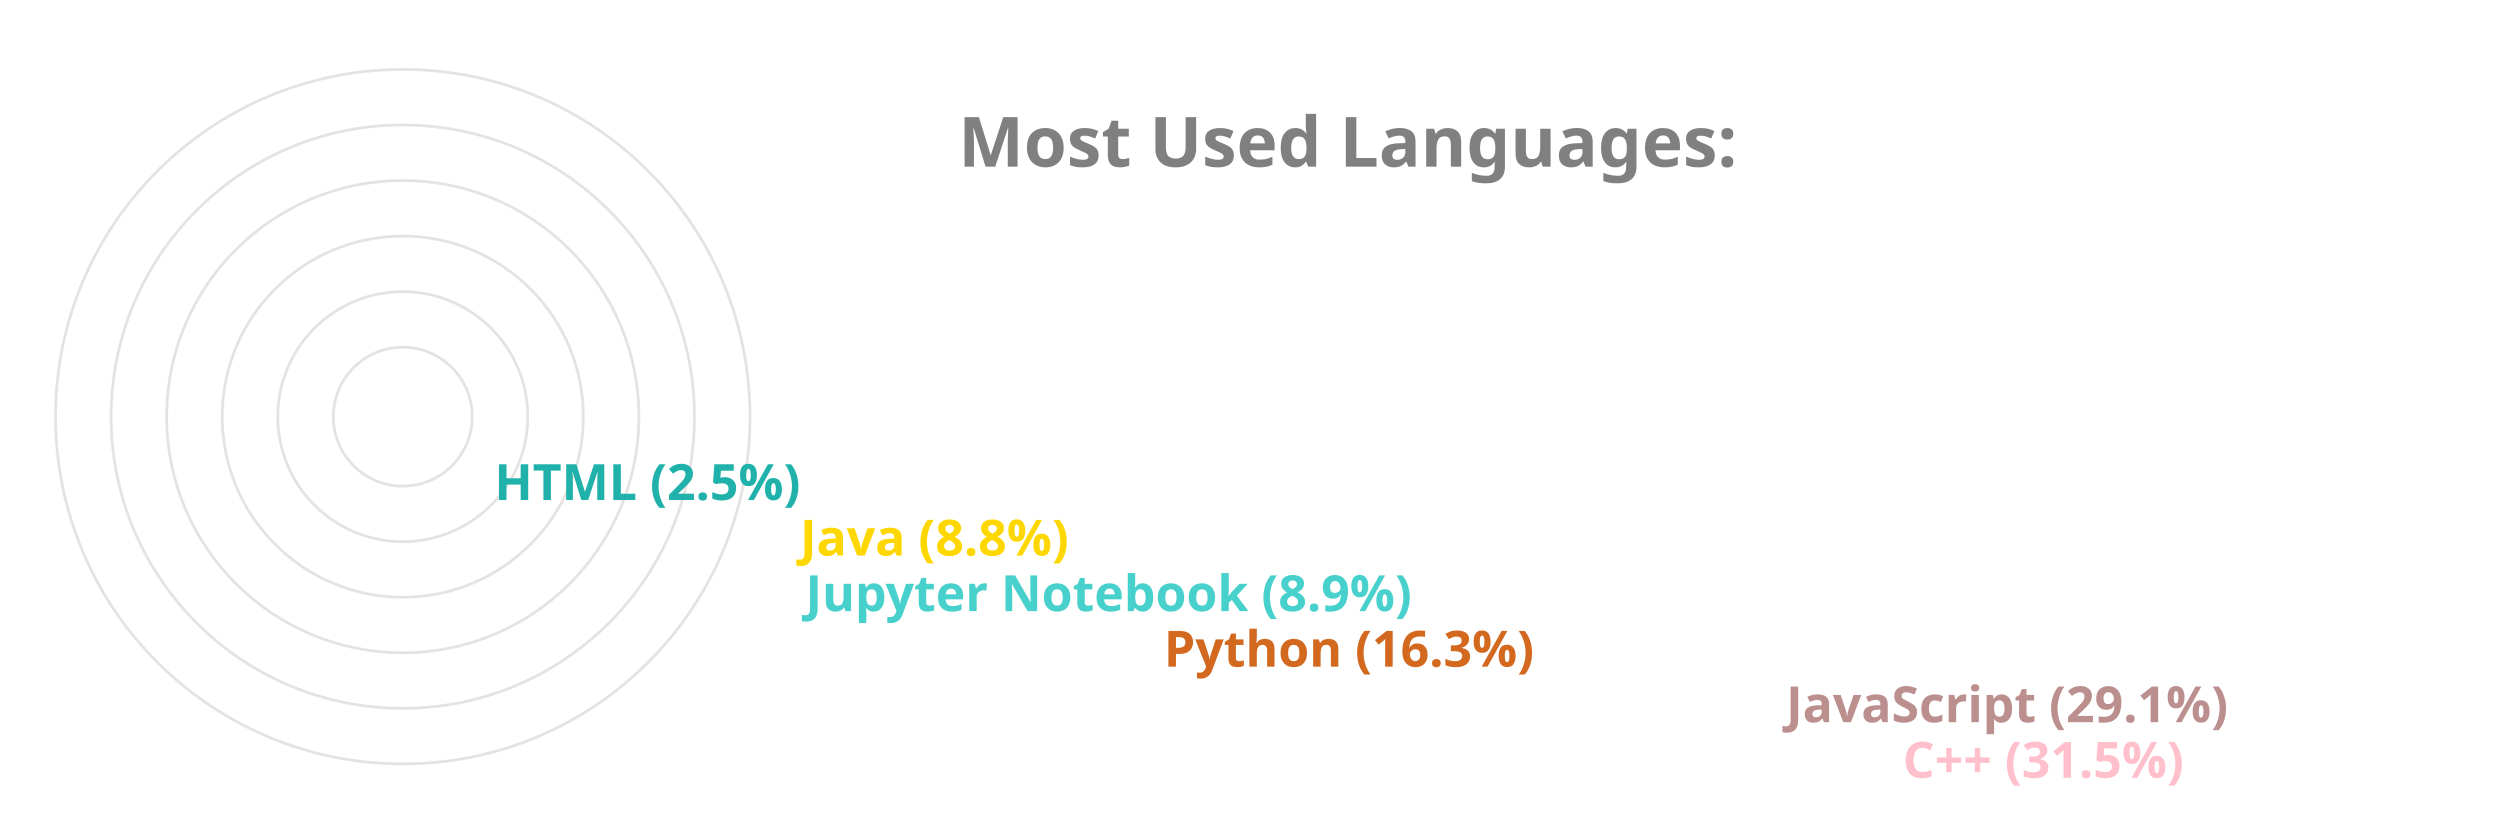
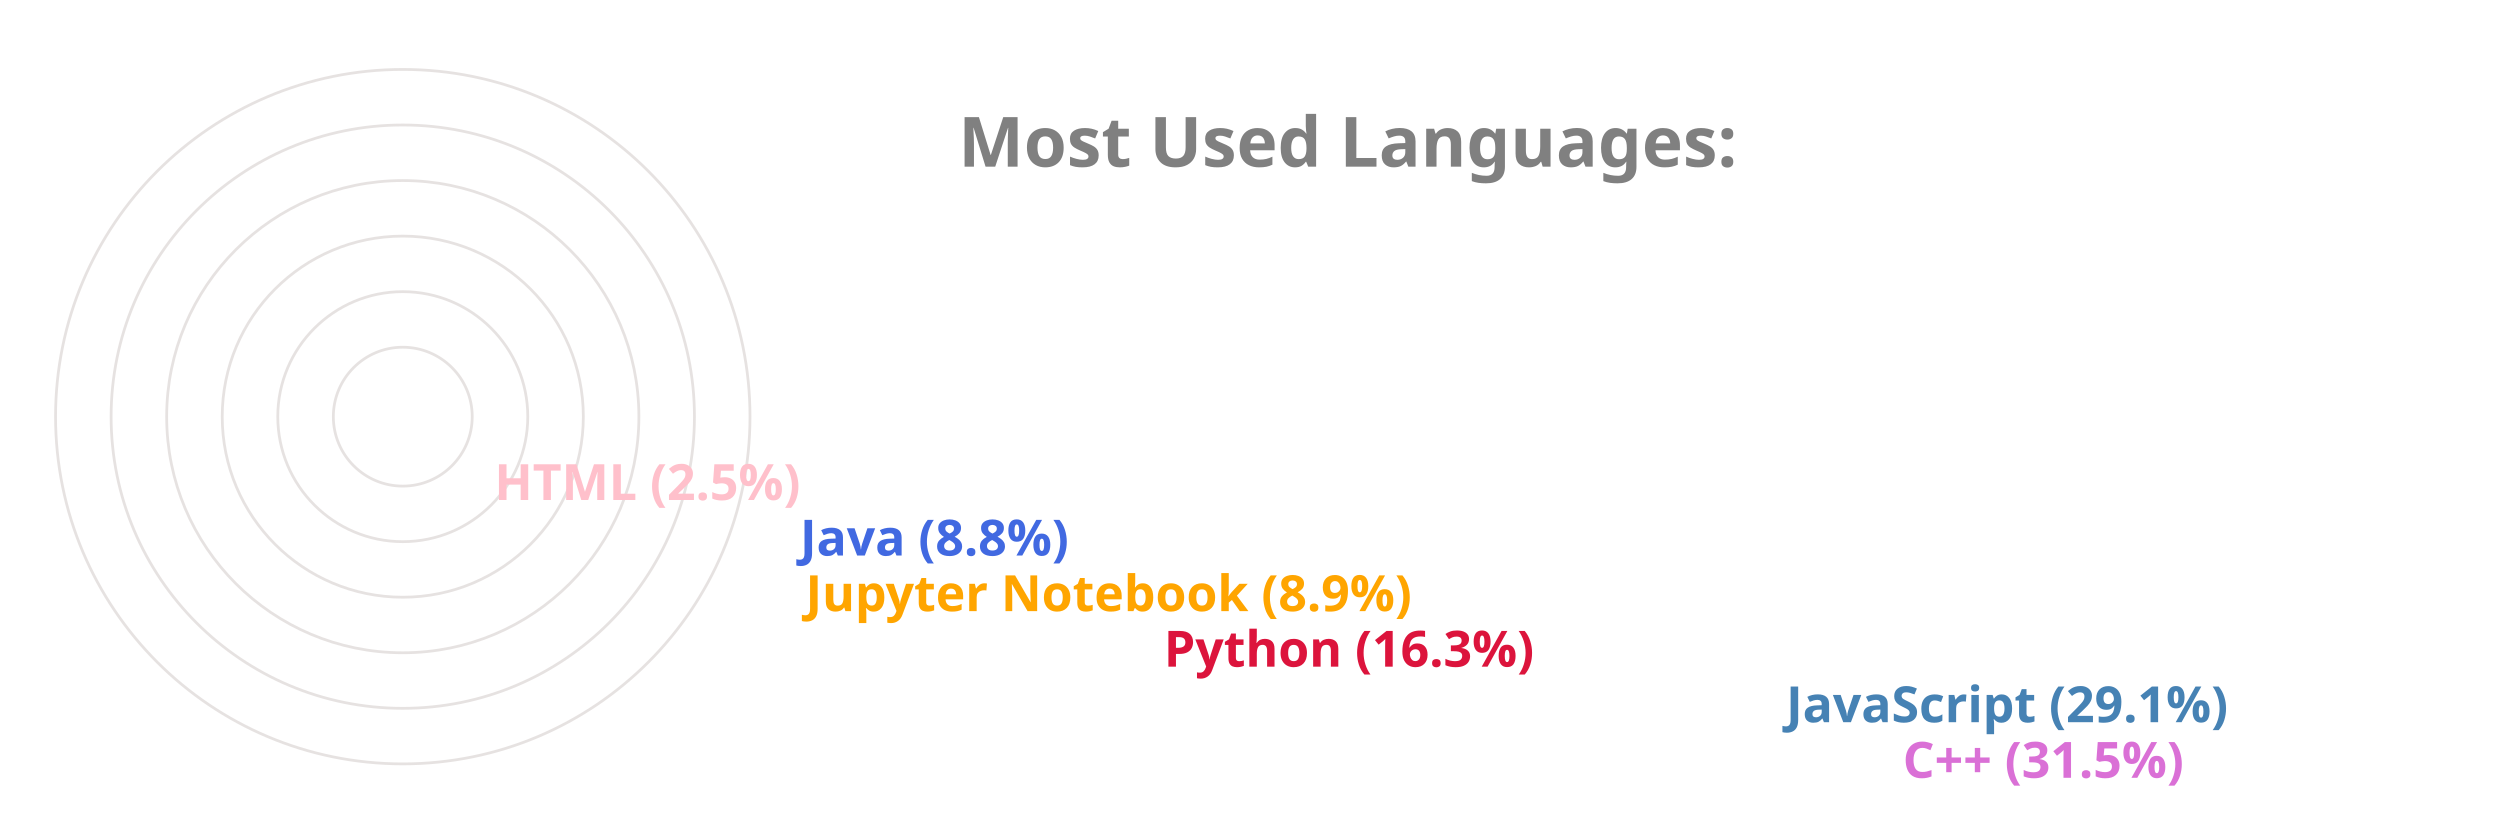
<svg xmlns="http://www.w3.org/2000/svg" viewBox="0 0 650 300" height="200px" width="600px">
  <style>
		.label {
			font: bold 25px sans-serif;
			color: #404040;
			-webkit-text-stroke: 1px white;
	  	}
		.name {
			font: bold 18px sans-serif;
			color: #404040;
	  	}

		.line {
			stroke-dasharray: 1000;
			stroke-dashoffset: 1000;
			animation: dash 3.5s ease-in-out forwards;	
			animation-iteration-count: infinite;
			animation-direction: alternate-reverse;
		}

		.path {
			stroke-dasharray: 1000;
			stroke-dashoffset: 1000;
			animation: dash 3.5s ease-in-out forwards;	
			animation-iteration-count: infinite;
			animation-direction: alternate-reverse;
		}
		  
		@keyframes dash {
			to {
				stroke-dashoffset: 0;
			}
		}

	</style>
  <g stroke="#E6E2E1" fill="none" stroke-width="1">
    <circle cx="20" cy="150" r="125" />
    <circle cx="20" cy="150" r="105" />
    <circle cx="20" cy="150" r="85" />
    <circle cx="20" cy="150" r="65" />
    <circle cx="20" cy="150" r="45" />
    <circle cx="20" cy="150" r="25" />
  </g>
  <g fill="none" stroke-width="20" class="line">
-     <line x2="550" y2="275" x1="20" y1="275" stroke="Pink" />
-     <line x2="508" y2="255" x1="20" y1="255" stroke="RosyBrown" />
-     <line x2="284" y2="235" x1="20" y1="235" stroke="Chocolate" />
-     <line x2="155" y2="215" x1="20" y1="215" stroke="MediumTurquoise" />
-     <line x2="153" y2="195" x1="20" y1="195" stroke="Gold" />
-     <line x2="43" y2="175" x1="20" y1="175" stroke="LightSeaGreen" />
+     <line x2="550" y2="275" x1="20" y1="275" stroke="Orchid" />
+     <line x2="508" y2="255" x1="20" y1="255" stroke="SteelBlue" />
+     <line x2="284" y2="235" x1="20" y1="235" stroke="Crimson" />
+     <line x2="155" y2="215" x1="20" y1="215" stroke="Orange" />
+     <line x2="153" y2="195" x1="20" y1="195" stroke="RoyalBlue" />
+     <line x2="43" y2="175" x1="20" y1="175" stroke="Pink" />
  </g>
  <g fill="none" stroke-width="20" stroke-linecap="round" class="path">
-     <path d="M 20 275 A 125 125 45 0 1 -86 83" stroke="Pink" />
-     <path d="M 20 255 A 105 105 45 0 1 -71 99" stroke="RosyBrown" />
-     <path d="M 20 235 A 85 85 45 0 1 -61 126" stroke="Chocolate" />
-     <path d="M 20 215 A 65 65 45 0 1 -44 139" stroke="MediumTurquoise" />
-     <path d="M 20 195 A 45 45 45 0 1 -24 142" stroke="Gold" />
-     <path d="M 20 175 A 25 25 45 0 1 -4 148" stroke="LightSeaGreen" />
+     <path d="M 20 275 A 125 125 45 0 1 -86 83" stroke="Orchid" />
+     <path d="M 20 255 A 105 105 45 0 1 -71 99" stroke="SteelBlue" />
+     <path d="M 20 235 A 85 85 45 0 1 -61 126" stroke="Crimson" />
+     <path d="M 20 215 A 65 65 45 0 1 -44 139" stroke="Orange" />
+     <path d="M 20 195 A 45 45 45 0 1 -24 142" stroke="RoyalBlue" />
+     <path d="M 20 175 A 25 25 45 0 1 -4 148" stroke="Pink" />
  </g>
  <g class="name">
-     <text x="560" y="280" fill="Pink">C++ (31.5%)</text>
-     <text x="518" y="260" fill="RosyBrown">JavaScript (29.1%)</text>
-     <text x="294" y="240" fill="Chocolate">Python (16.3%)</text>
-     <text x="165" y="220" fill="MediumTurquoise">Jupyter Notebook (8.9%)</text>
-     <text x="163" y="200" fill="Gold">Java (8.8%)</text>
-     <text x="53" y="180" fill="LightSeaGreen">HTML (2.5%)</text>
+     <text x="560" y="280" fill="Orchid">C++ (31.5%)</text>
+     <text x="518" y="260" fill="SteelBlue">JavaScript (29.1%)</text>
+     <text x="294" y="240" fill="Crimson">Python (16.3%)</text>
+     <text x="165" y="220" fill="Orange">Jupyter Notebook (8.9%)</text>
+     <text x="163" y="200" fill="RoyalBlue">Java (8.8%)</text>
+     <text x="53" y="180" fill="Pink">HTML (2.5%)</text>
  </g>
  <g class="label">
    <text x="220" y="60" fill="grey">Most Used Languages:</text>
  </g>
</svg>
